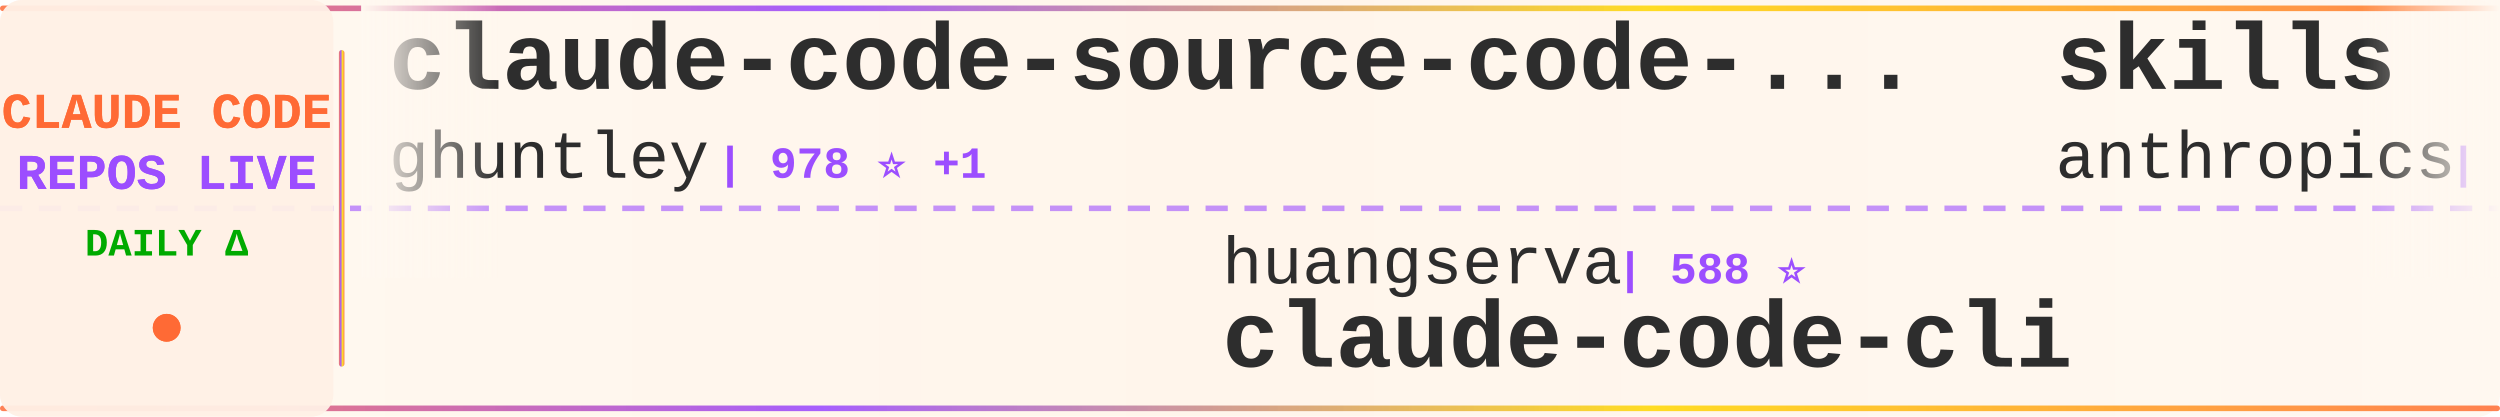
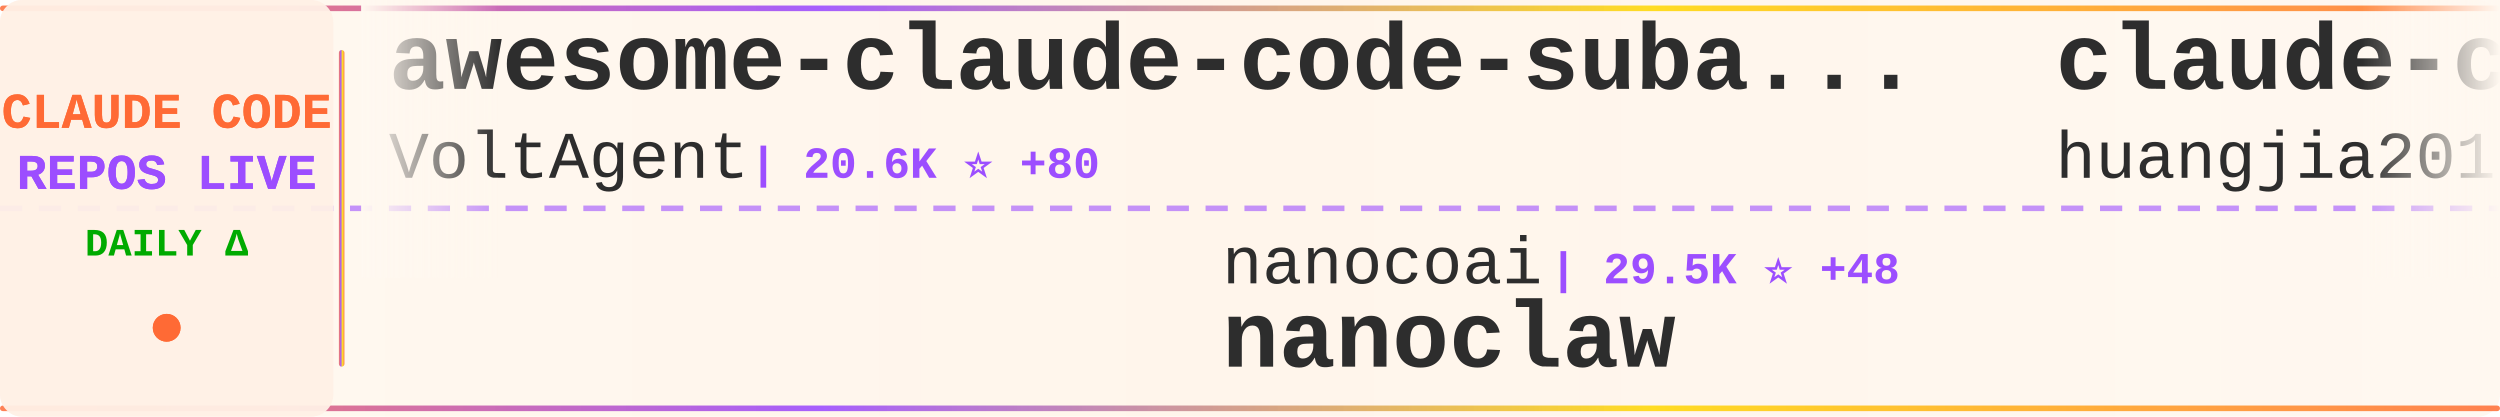
<svg xmlns="http://www.w3.org/2000/svg" width="900" height="150">
  <defs>
    <linearGradient id="tickerBg" x1="0%" y1="0%" x2="100%" y2="0%">
      <stop offset="0%" style="stop-color:#fff8f0;stop-opacity:0.98" />
      <stop offset="50%" style="stop-color:#fff5eb;stop-opacity:1" />
      <stop offset="100%" style="stop-color:#fff8f0;stop-opacity:0.98" />
    </linearGradient>
    <linearGradient id="borderGrad" x1="0%" y1="0%" x2="100%" y2="0%">
      <stop offset="0%" style="stop-color:#FF6B35;stop-opacity:0.85">
        <animate attributeName="stop-opacity" values="0.85;1;0.85" dur="2s" repeatCount="indefinite" />
      </stop>
      <stop offset="33%" style="stop-color:#9C4EFF;stop-opacity:0.9">
        <animate attributeName="stop-opacity" values="0.9;1;0.9" dur="2.2s" repeatCount="indefinite" />
      </stop>
      <stop offset="66%" style="stop-color:#FFD700;stop-opacity:0.85">
        <animate attributeName="stop-opacity" values="0.85;1;0.85" dur="1.8s" repeatCount="indefinite" />
      </stop>
      <stop offset="100%" style="stop-color:#FF6B35;stop-opacity:0.85">
        <animate attributeName="stop-opacity" values="0.85;1;0.85" dur="2s" repeatCount="indefinite" />
      </stop>
    </linearGradient>
    <filter id="textGlow">
      <feGaussianBlur stdDeviation="0.15" result="coloredBlur" />
      <feMerge>
        <feMergeNode in="coloredBlur" />
        <feMergeNode in="SourceGraphic" />
      </feMerge>
    </filter>
    <filter id="metricGlow">
      <feGaussianBlur stdDeviation="0.2" result="coloredBlur" />
      <feMerge>
        <feMergeNode in="coloredBlur" />
        <feMergeNode in="SourceGraphic" />
      </feMerge>
    </filter>
    <linearGradient id="leftFade" x1="0%" y1="0%" x2="100%" y2="0%">
      <stop offset="0%" style="stop-color:#fff8f0;stop-opacity:1" />
      <stop offset="100%" style="stop-color:#fff8f0;stop-opacity:0" />
    </linearGradient>
    <linearGradient id="rightFade" x1="0%" y1="0%" x2="100%" y2="0%">
      <stop offset="0%" style="stop-color:#fff8f0;stop-opacity:0" />
      <stop offset="100%" style="stop-color:#fff8f0;stop-opacity:1" />
    </linearGradient>
  </defs>
  <rect width="900" height="150" fill="url(#tickerBg)" rx="8" />
  <rect x="0" y="2" width="900" height="2" fill="url(#borderGrad)" rx="1" />
  <rect x="0" y="146" width="900" height="2" fill="url(#borderGrad)" rx="1" />
  <line x1="0" y1="75" x2="900" y2="75" stroke="#9C4EFF" stroke-width="2" stroke-dasharray="8 6" opacity="0.6" />
  <rect x="0" y="0" width="120" height="150" fill="#fff0e6" opacity="0.95" rx="8" />
  <text x="60" y="46" font-family="'Courier New', monospace" font-size="18" font-weight="bold" fill="#FF6B35" text-anchor="middle" filter="url(#textGlow)">
    CLAUDE CODE
  </text>
  <text x="60" y="68" font-family="'Courier New', monospace" font-size="18" font-weight="bold" fill="#9C4EFF" text-anchor="middle" filter="url(#textGlow)">
    REPOS LIVE
  </text>
  <text x="60" y="92" font-family="'Courier New', monospace" font-size="14" font-weight="bold" fill="#00aa00" text-anchor="middle">
    DAILY Δ
  </text>
  <circle cx="60" cy="118" r="5" fill="#FF6B35" filter="url(#metricGlow)">
    <animate attributeName="r" values="4;6;4" dur="1.5s" repeatCount="indefinite" />
    <animate attributeName="opacity" values="0.6;1;0.6" dur="1.5s" repeatCount="indefinite" />
  </circle>
  <rect x="122" y="18" width="2" height="114" fill="url(#borderGrad)" rx="1" />
  <clipPath id="tickerClip">
    <rect x="130" y="0" width="770" height="150" />
  </clipPath>
  <g clip-path="url(#tickerClip)">
    <g id="tickerItems">
      <animateTransform attributeName="transform" attributeType="XML" type="translate" from="0 0" to="-3000 0" dur="54s" repeatCount="indefinite" />
      <g transform="translate(0, 0)">
-         <text x="140" y="32" font-family="'Courier New', monospace" font-size="34" font-weight="bold" fill="#2d2d2d">claude-code-source-code-...</text>
-         <text x="140" y="64" font-family="'Courier New', monospace" font-size="24" font-weight="normal" fill="#2d2d2d" opacity="1.0">ghuntley</text>
-         <text x="258" y="64" font-family="'Courier New', monospace" font-size="16" font-weight="bold" fill="#9C4EFF"> | 978 ⭐ +1</text>
+         <text x="140" y="32" font-family="'Courier New', monospace" font-size="34" font-weight="bold" fill="#2d2d2d">awesome-claude-code-suba...</text>
+         <text x="140" y="64" font-family="'Courier New', monospace" font-size="24" font-weight="normal" fill="#2d2d2d" opacity="1.0">VoltAgent</text>
+         <text x="270" y="64" font-family="'Courier New', monospace" font-size="16" font-weight="bold" fill="#9C4EFF"> | 20.6K ⭐ +80</text>
      </g>
      <g transform="translate(300, 0)">
-         <text x="140" y="102" font-family="'Courier New', monospace" font-size="24" font-weight="normal" fill="#2d2d2d" opacity="1.0">huangserva</text>
-         <text x="282" y="102" font-family="'Courier New', monospace" font-size="16" font-weight="bold" fill="#9C4EFF"> | 588 ⭐</text>
-         <text x="140" y="132" font-family="'Courier New', monospace" font-size="34" font-weight="bold" fill="#2d2d2d">claude-code-cli</text>
+         <text x="140" y="102" font-family="'Courier New', monospace" font-size="24" font-weight="normal" fill="#2d2d2d" opacity="1.0">nanocoai</text>
+         <text x="258" y="102" font-family="'Courier New', monospace" font-size="16" font-weight="bold" fill="#9C4EFF"> | 29.5K ⭐ +48</text>
+         <text x="140" y="132" font-family="'Courier New', monospace" font-size="34" font-weight="bold" fill="#2d2d2d">nanoclaw</text>
      </g>
      <g transform="translate(600, 0)">
-         <text x="140" y="32" font-family="'Courier New', monospace" font-size="34" font-weight="bold" fill="#2d2d2d">skills</text>
-         <text x="140" y="64" font-family="'Courier New', monospace" font-size="24" font-weight="normal" fill="#2d2d2d" opacity="1.0">anthropics</text>
-         <text x="282" y="64" font-family="'Courier New', monospace" font-size="16" font-weight="bold" fill="#9C4EFF"> | 141.6K ⭐ +660</text>
+         <text x="140" y="32" font-family="'Courier New', monospace" font-size="34" font-weight="bold" fill="#2d2d2d">claude-code-engineering</text>
+         <text x="140" y="64" font-family="'Courier New', monospace" font-size="24" font-weight="normal" fill="#2d2d2d" opacity="1.0">huangjia2019</text>
+         <text x="306" y="64" font-family="'Courier New', monospace" font-size="16" font-weight="bold" fill="#9C4EFF"> | 714 ⭐ +8</text>
      </g>
      <g transform="translate(900, 0)">
-         <text x="140" y="102" font-family="'Courier New', monospace" font-size="24" font-weight="normal" fill="#2d2d2d" opacity="1.0">ChrisWiles</text>
-         <text x="282" y="102" font-family="'Courier New', monospace" font-size="16" font-weight="bold" fill="#9C4EFF"> | 5.9K ⭐ +2</text>
-         <text x="140" y="132" font-family="'Courier New', monospace" font-size="34" font-weight="bold" fill="#2d2d2d">claude-code-showcase</text>
+         <text x="140" y="102" font-family="'Courier New', monospace" font-size="24" font-weight="normal" fill="#2d2d2d" opacity="1.0">davila7</text>
+         <text x="246" y="102" font-family="'Courier New', monospace" font-size="16" font-weight="bold" fill="#9C4EFF"> | 27.6K ⭐ +28</text>
+         <text x="140" y="132" font-family="'Courier New', monospace" font-size="34" font-weight="bold" fill="#2d2d2d">claude-code-templates</text>
      </g>
      <g transform="translate(1200, 0)">
-         <text x="140" y="32" font-family="'Courier New', monospace" font-size="34" font-weight="bold" fill="#2d2d2d">claude-code-proxy</text>
-         <text x="140" y="64" font-family="'Courier New', monospace" font-size="24" font-weight="normal" fill="#2d2d2d" opacity="1.0">fuergaosi233</text>
-         <text x="306" y="64" font-family="'Courier New', monospace" font-size="16" font-weight="bold" fill="#9C4EFF"> | 2.6K ⭐ +4</text>
+         <text x="140" y="32" font-family="'Courier New', monospace" font-size="34" font-weight="bold" fill="#2d2d2d">claude-howto</text>
+         <text x="140" y="64" font-family="'Courier New', monospace" font-size="24" font-weight="normal" fill="#2d2d2d" opacity="1.0">luongnv89</text>
+         <text x="270" y="64" font-family="'Courier New', monospace" font-size="16" font-weight="bold" fill="#9C4EFF"> | 34.3K ⭐ +93</text>
      </g>
      <g transform="translate(1500, 0)">
-         <text x="140" y="102" font-family="'Courier New', monospace" font-size="24" font-weight="normal" fill="#2d2d2d" opacity="1.0">Yuyz0112</text>
-         <text x="258" y="102" font-family="'Courier New', monospace" font-size="16" font-weight="bold" fill="#9C4EFF"> | 2.4K ⭐ +1</text>
-         <text x="140" y="132" font-family="'Courier New', monospace" font-size="34" font-weight="bold" fill="#2d2d2d">claude-code-reverse</text>
+         <text x="140" y="102" font-family="'Courier New', monospace" font-size="24" font-weight="normal" fill="#2d2d2d" opacity="1.0">ding113</text>
+         <text x="246" y="102" font-family="'Courier New', monospace" font-size="16" font-weight="bold" fill="#9C4EFF"> | 2.9K ⭐ +6</text>
+         <text x="140" y="132" font-family="'Courier New', monospace" font-size="34" font-weight="bold" fill="#2d2d2d">claude-code-hub</text>
      </g>
      <g transform="translate(1800, 0)">
-         <text x="140" y="32" font-family="'Courier New', monospace" font-size="34" font-weight="bold" fill="#2d2d2d">ClaudeCodeAgents</text>
-         <text x="140" y="64" font-family="'Courier New', monospace" font-size="24" font-weight="normal" fill="#2d2d2d" opacity="1.0">darcyegb</text>
-         <text x="258" y="64" font-family="'Courier New', monospace" font-size="16" font-weight="bold" fill="#9C4EFF"> | 701 ⭐</text>
+         <text x="140" y="32" font-family="'Courier New', monospace" font-size="34" font-weight="bold" fill="#2d2d2d">claude-skills</text>
+         <text x="140" y="64" font-family="'Courier New', monospace" font-size="24" font-weight="normal" fill="#2d2d2d" opacity="1.0">alirezarezvani</text>
+         <text x="330" y="64" font-family="'Courier New', monospace" font-size="16" font-weight="bold" fill="#9C4EFF"> | 16.3K ⭐ +92</text>
      </g>
      <g transform="translate(2100, 0)">
-         <text x="140" y="102" font-family="'Courier New', monospace" font-size="24" font-weight="normal" fill="#2d2d2d" opacity="1.0">Alishahryar1</text>
-         <text x="306" y="102" font-family="'Courier New', monospace" font-size="16" font-weight="bold" fill="#9C4EFF"> | 30.2K ⭐ +373</text>
-         <text x="140" y="132" font-family="'Courier New', monospace" font-size="34" font-weight="bold" fill="#2d2d2d">free-claude-code</text>
+         <text x="140" y="102" font-family="'Courier New', monospace" font-size="24" font-weight="normal" fill="#2d2d2d" opacity="1.0">nicedreamzapp</text>
+         <text x="318" y="102" font-family="'Courier New', monospace" font-size="16" font-weight="bold" fill="#9C4EFF"> | 2.7K ⭐ +4</text>
+         <text x="140" y="132" font-family="'Courier New', monospace" font-size="34" font-weight="bold" fill="#2d2d2d">claude-code-local</text>
      </g>
      <g transform="translate(2400, 0)">
-         <text x="140" y="32" font-family="'Courier New', monospace" font-size="34" font-weight="bold" fill="#2d2d2d">claude-code-tudou</text>
-         <text x="140" y="64" font-family="'Courier New', monospace" font-size="24" font-weight="normal" fill="#2d2d2d" opacity="1.0">AICoderTudou</text>
-         <text x="306" y="64" font-family="'Courier New', monospace" font-size="16" font-weight="bold" fill="#9C4EFF"> | 501 ⭐</text>
+         <text x="140" y="32" font-family="'Courier New', monospace" font-size="34" font-weight="bold" fill="#2d2d2d">claude-code-prompts</text>
+         <text x="140" y="64" font-family="'Courier New', monospace" font-size="24" font-weight="normal" fill="#2d2d2d" opacity="1.0">repowise-dev</text>
+         <text x="306" y="64" font-family="'Courier New', monospace" font-size="16" font-weight="bold" fill="#9C4EFF"> | 1.1K ⭐ +2</text>
      </g>
      <g transform="translate(2700, 0)">
-         <text x="140" y="102" font-family="'Courier New', monospace" font-size="24" font-weight="normal" fill="#2d2d2d" opacity="1.0">SeemSeam</text>
-         <text x="258" y="102" font-family="'Courier New', monospace" font-size="16" font-weight="bold" fill="#9C4EFF"> | 2.8K ⭐ +15</text>
-         <text x="140" y="132" font-family="'Courier New', monospace" font-size="34" font-weight="bold" fill="#2d2d2d">claude_codex_bridge</text>
+         <text x="140" y="102" font-family="'Courier New', monospace" font-size="24" font-weight="normal" fill="#2d2d2d" opacity="1.0">zebbern</text>
+         <text x="246" y="102" font-family="'Courier New', monospace" font-size="16" font-weight="bold" fill="#9C4EFF"> | 4.2K ⭐ +20</text>
+         <text x="140" y="132" font-family="'Courier New', monospace" font-size="34" font-weight="bold" fill="#2d2d2d">claude-code-guide</text>
      </g>
      <g transform="translate(3000, 0)">
-         <text x="140" y="32" font-family="'Courier New', monospace" font-size="34" font-weight="bold" fill="#2d2d2d">claude-code-source-code-...</text>
-         <text x="140" y="64" font-family="'Courier New', monospace" font-size="24" font-weight="normal" fill="#2d2d2d" opacity="1.0">ghuntley</text>
-         <text x="258" y="64" font-family="'Courier New', monospace" font-size="16" font-weight="bold" fill="#9C4EFF"> | 978 ⭐ +1</text>
+         <text x="140" y="32" font-family="'Courier New', monospace" font-size="34" font-weight="bold" fill="#2d2d2d">awesome-claude-code-suba...</text>
+         <text x="140" y="64" font-family="'Courier New', monospace" font-size="24" font-weight="normal" fill="#2d2d2d" opacity="1.0">VoltAgent</text>
+         <text x="270" y="64" font-family="'Courier New', monospace" font-size="16" font-weight="bold" fill="#9C4EFF"> | 20.6K ⭐ +80</text>
      </g>
      <g transform="translate(3300, 0)">
-         <text x="140" y="102" font-family="'Courier New', monospace" font-size="24" font-weight="normal" fill="#2d2d2d" opacity="1.0">huangserva</text>
-         <text x="282" y="102" font-family="'Courier New', monospace" font-size="16" font-weight="bold" fill="#9C4EFF"> | 588 ⭐</text>
-         <text x="140" y="132" font-family="'Courier New', monospace" font-size="34" font-weight="bold" fill="#2d2d2d">claude-code-cli</text>
+         <text x="140" y="102" font-family="'Courier New', monospace" font-size="24" font-weight="normal" fill="#2d2d2d" opacity="1.0">nanocoai</text>
+         <text x="258" y="102" font-family="'Courier New', monospace" font-size="16" font-weight="bold" fill="#9C4EFF"> | 29.5K ⭐ +48</text>
+         <text x="140" y="132" font-family="'Courier New', monospace" font-size="34" font-weight="bold" fill="#2d2d2d">nanoclaw</text>
      </g>
      <g transform="translate(3600, 0)">
-         <text x="140" y="32" font-family="'Courier New', monospace" font-size="34" font-weight="bold" fill="#2d2d2d">skills</text>
-         <text x="140" y="64" font-family="'Courier New', monospace" font-size="24" font-weight="normal" fill="#2d2d2d" opacity="1.0">anthropics</text>
-         <text x="282" y="64" font-family="'Courier New', monospace" font-size="16" font-weight="bold" fill="#9C4EFF"> | 141.6K ⭐ +660</text>
+         <text x="140" y="32" font-family="'Courier New', monospace" font-size="34" font-weight="bold" fill="#2d2d2d">claude-code-engineering</text>
+         <text x="140" y="64" font-family="'Courier New', monospace" font-size="24" font-weight="normal" fill="#2d2d2d" opacity="1.0">huangjia2019</text>
+         <text x="306" y="64" font-family="'Courier New', monospace" font-size="16" font-weight="bold" fill="#9C4EFF"> | 714 ⭐ +8</text>
      </g>
      <g transform="translate(3900, 0)">
-         <text x="140" y="102" font-family="'Courier New', monospace" font-size="24" font-weight="normal" fill="#2d2d2d" opacity="1.0">ChrisWiles</text>
-         <text x="282" y="102" font-family="'Courier New', monospace" font-size="16" font-weight="bold" fill="#9C4EFF"> | 5.9K ⭐ +2</text>
-         <text x="140" y="132" font-family="'Courier New', monospace" font-size="34" font-weight="bold" fill="#2d2d2d">claude-code-showcase</text>
+         <text x="140" y="102" font-family="'Courier New', monospace" font-size="24" font-weight="normal" fill="#2d2d2d" opacity="1.0">davila7</text>
+         <text x="246" y="102" font-family="'Courier New', monospace" font-size="16" font-weight="bold" fill="#9C4EFF"> | 27.6K ⭐ +28</text>
+         <text x="140" y="132" font-family="'Courier New', monospace" font-size="34" font-weight="bold" fill="#2d2d2d">claude-code-templates</text>
      </g>
    </g>
  </g>
  <rect x="130" y="0" width="50" height="100" fill="url(#leftFade)" />
  <rect x="850" y="0" width="50" height="100" fill="url(#rightFade)" />
</svg>
